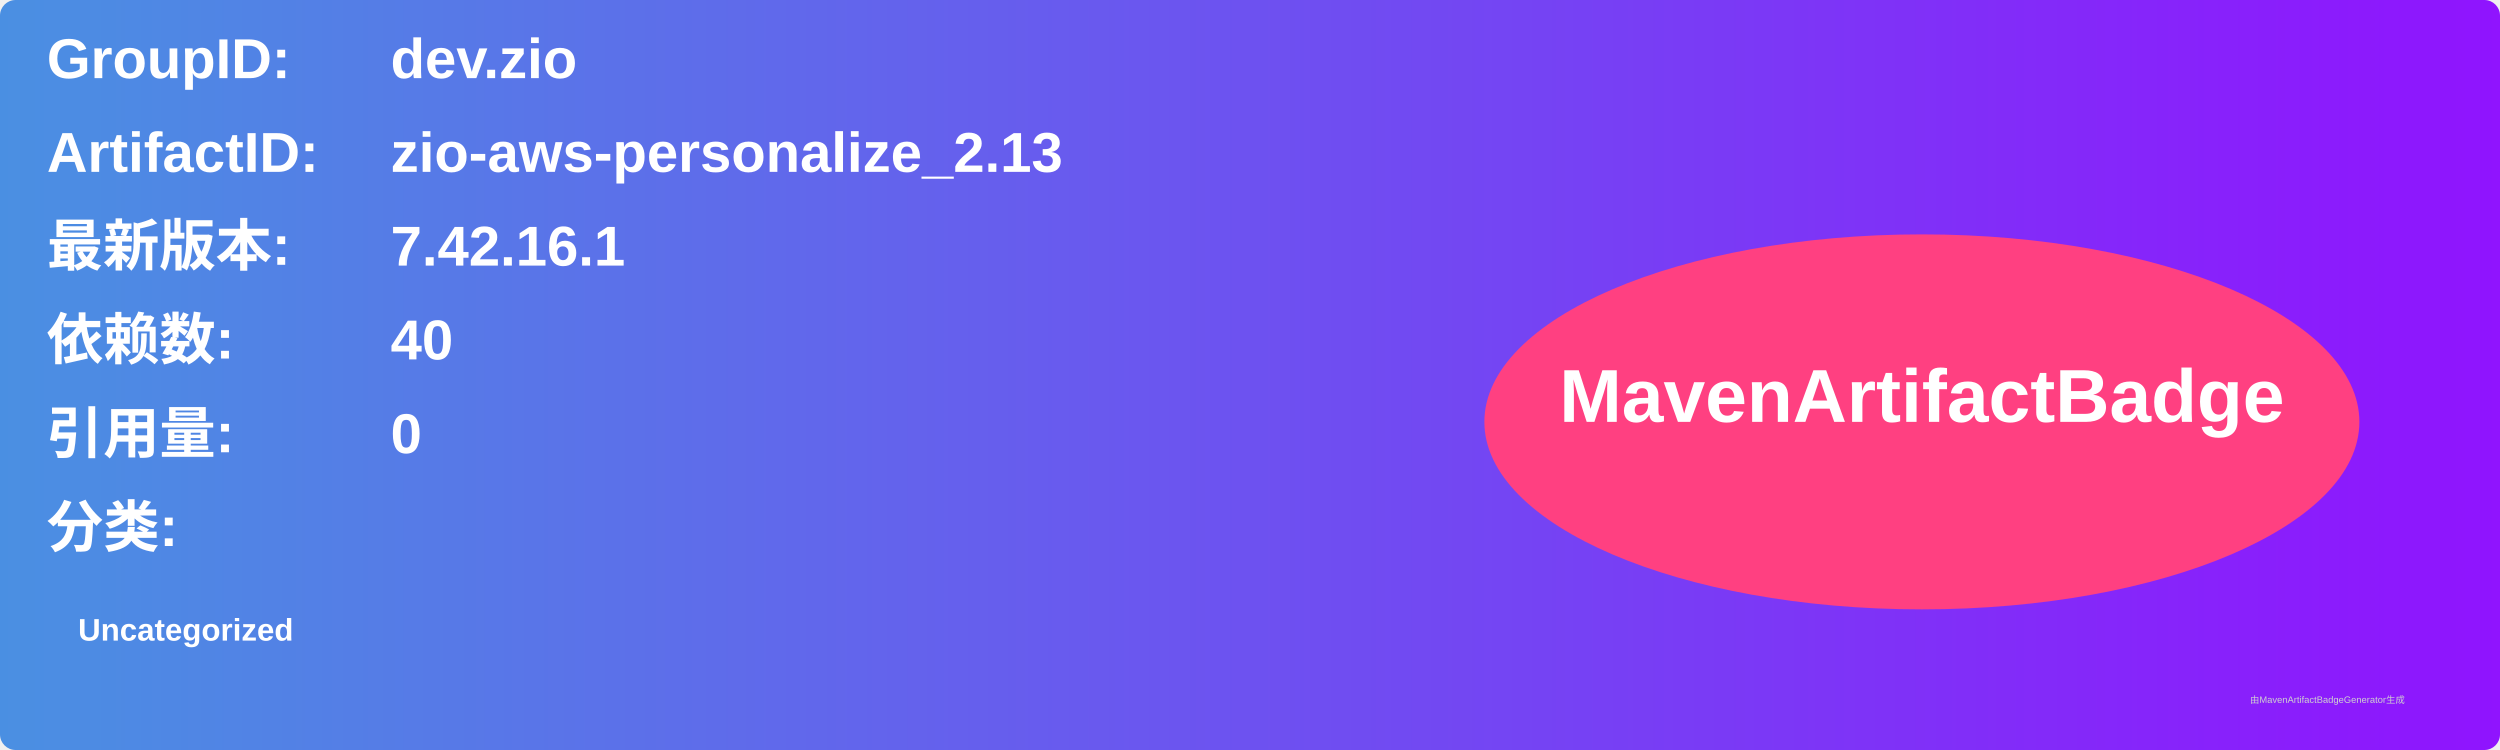
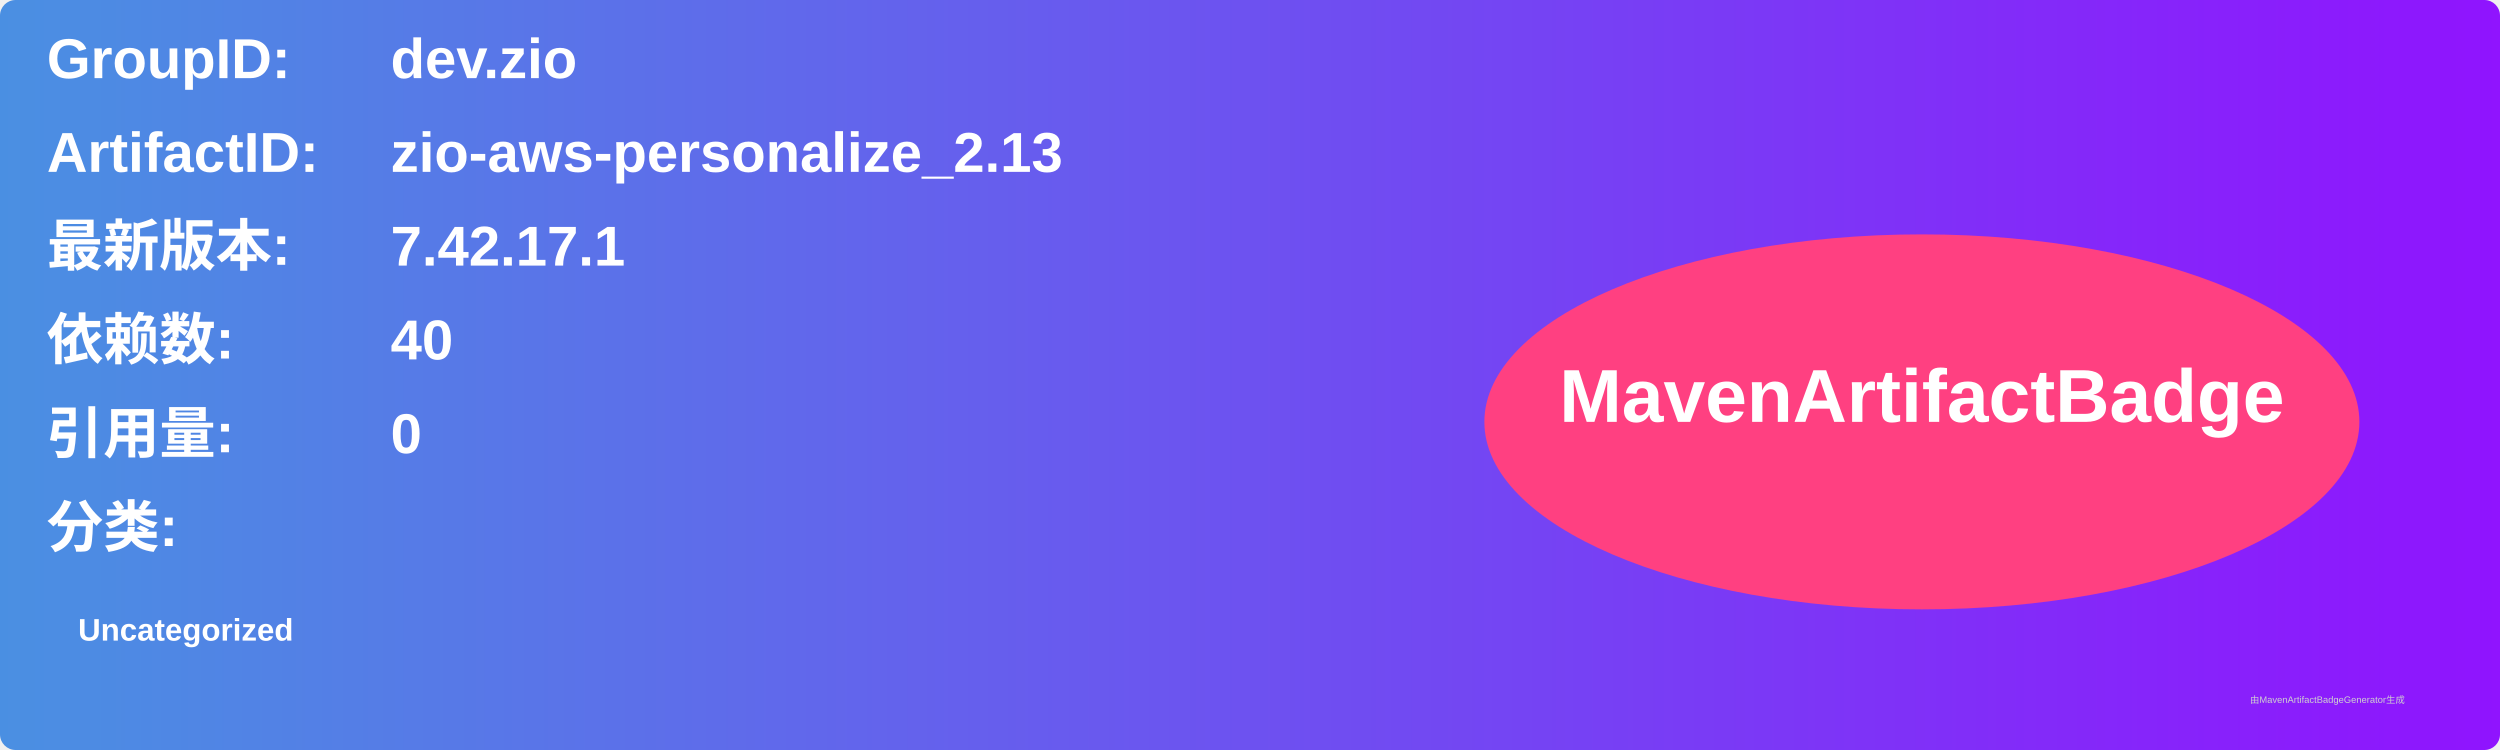
<svg xmlns="http://www.w3.org/2000/svg" width="800" height="240" viewBox="0 0 800 240">
  <linearGradient id="grad" x1="0%" y1="0%" x2="100%" y2="0%">
    <stop offset="0%" stop-color="#4a90e2" />
    <stop offset="100%" stop-color="#9013fe" />
  </linearGradient>
  <rect width="100%" height="100%" rx="5" ry="5" fill="url(#grad)" />
  <g transform="translate(15, 15)">
    <text x="0" y="10" font-family="Arial" font-size="18" fill="white" font-weight="bold" width="260">GroupID:</text>
    <text x="110" y="10" font-family="Arial" font-size="18" fill="white" font-weight="bold" width="460">dev.zio</text>
    <text x="0" y="40" font-family="Arial" font-size="18" fill="white" font-weight="bold" width="260">ArtifactID:</text>
    <text x="110" y="40" font-family="Arial" font-size="18" fill="white" font-weight="bold" width="460">zio-aws-personalize_2.13</text>
    <text x="0" y="70" font-family="Arial" font-size="18" fill="white" font-weight="bold">最新版本:</text>
    <text x="110" y="70" font-family="Arial" font-size="18" fill="white" font-weight="bold">
-       <tspan font-weight="bold">7.42.16.1</tspan>
+       <tspan font-weight="bold">7.42.17.1</tspan>
    </text>
    <text x="0" y="100" font-family="Arial" font-size="18" fill="white" font-weight="bold">依赖数: </text>
    <text x="110" y="100" font-family="Arial" font-size="18" fill="white">
      <tspan font-weight="bold">40</tspan>
    </text>
    <text x="0" y="130" font-family="Arial" font-size="18" fill="white" font-weight="bold">引用量: </text>
    <text x="110" y="130" font-family="Arial" font-size="18" fill="white">
      <tspan font-weight="bold">0</tspan>
    </text>
    <text x="0" y="160" font-family="Arial" font-size="18" fill="white" font-weight="bold">分类:</text>
    <text x="10" y="190" font-family="Arial" font-size="10" fill="white">
      <tspan font-weight="bold">Uncategorized</tspan>
    </text>
    <ellipse cx="600" cy="120" rx="140" ry="60" fill="#ff4081" />
    <text x="600" y="120" text-anchor="middle" font-family="Arial" font-size="24" fill="white" font-weight="bold">MavenArtifactBadge</text>
  </g>
  <text x="720" y="225" font-family="Arial" font-size="3" fill="#d0d0d0">由MavenArtifactBadgeGenerator生成</text>
</svg>
